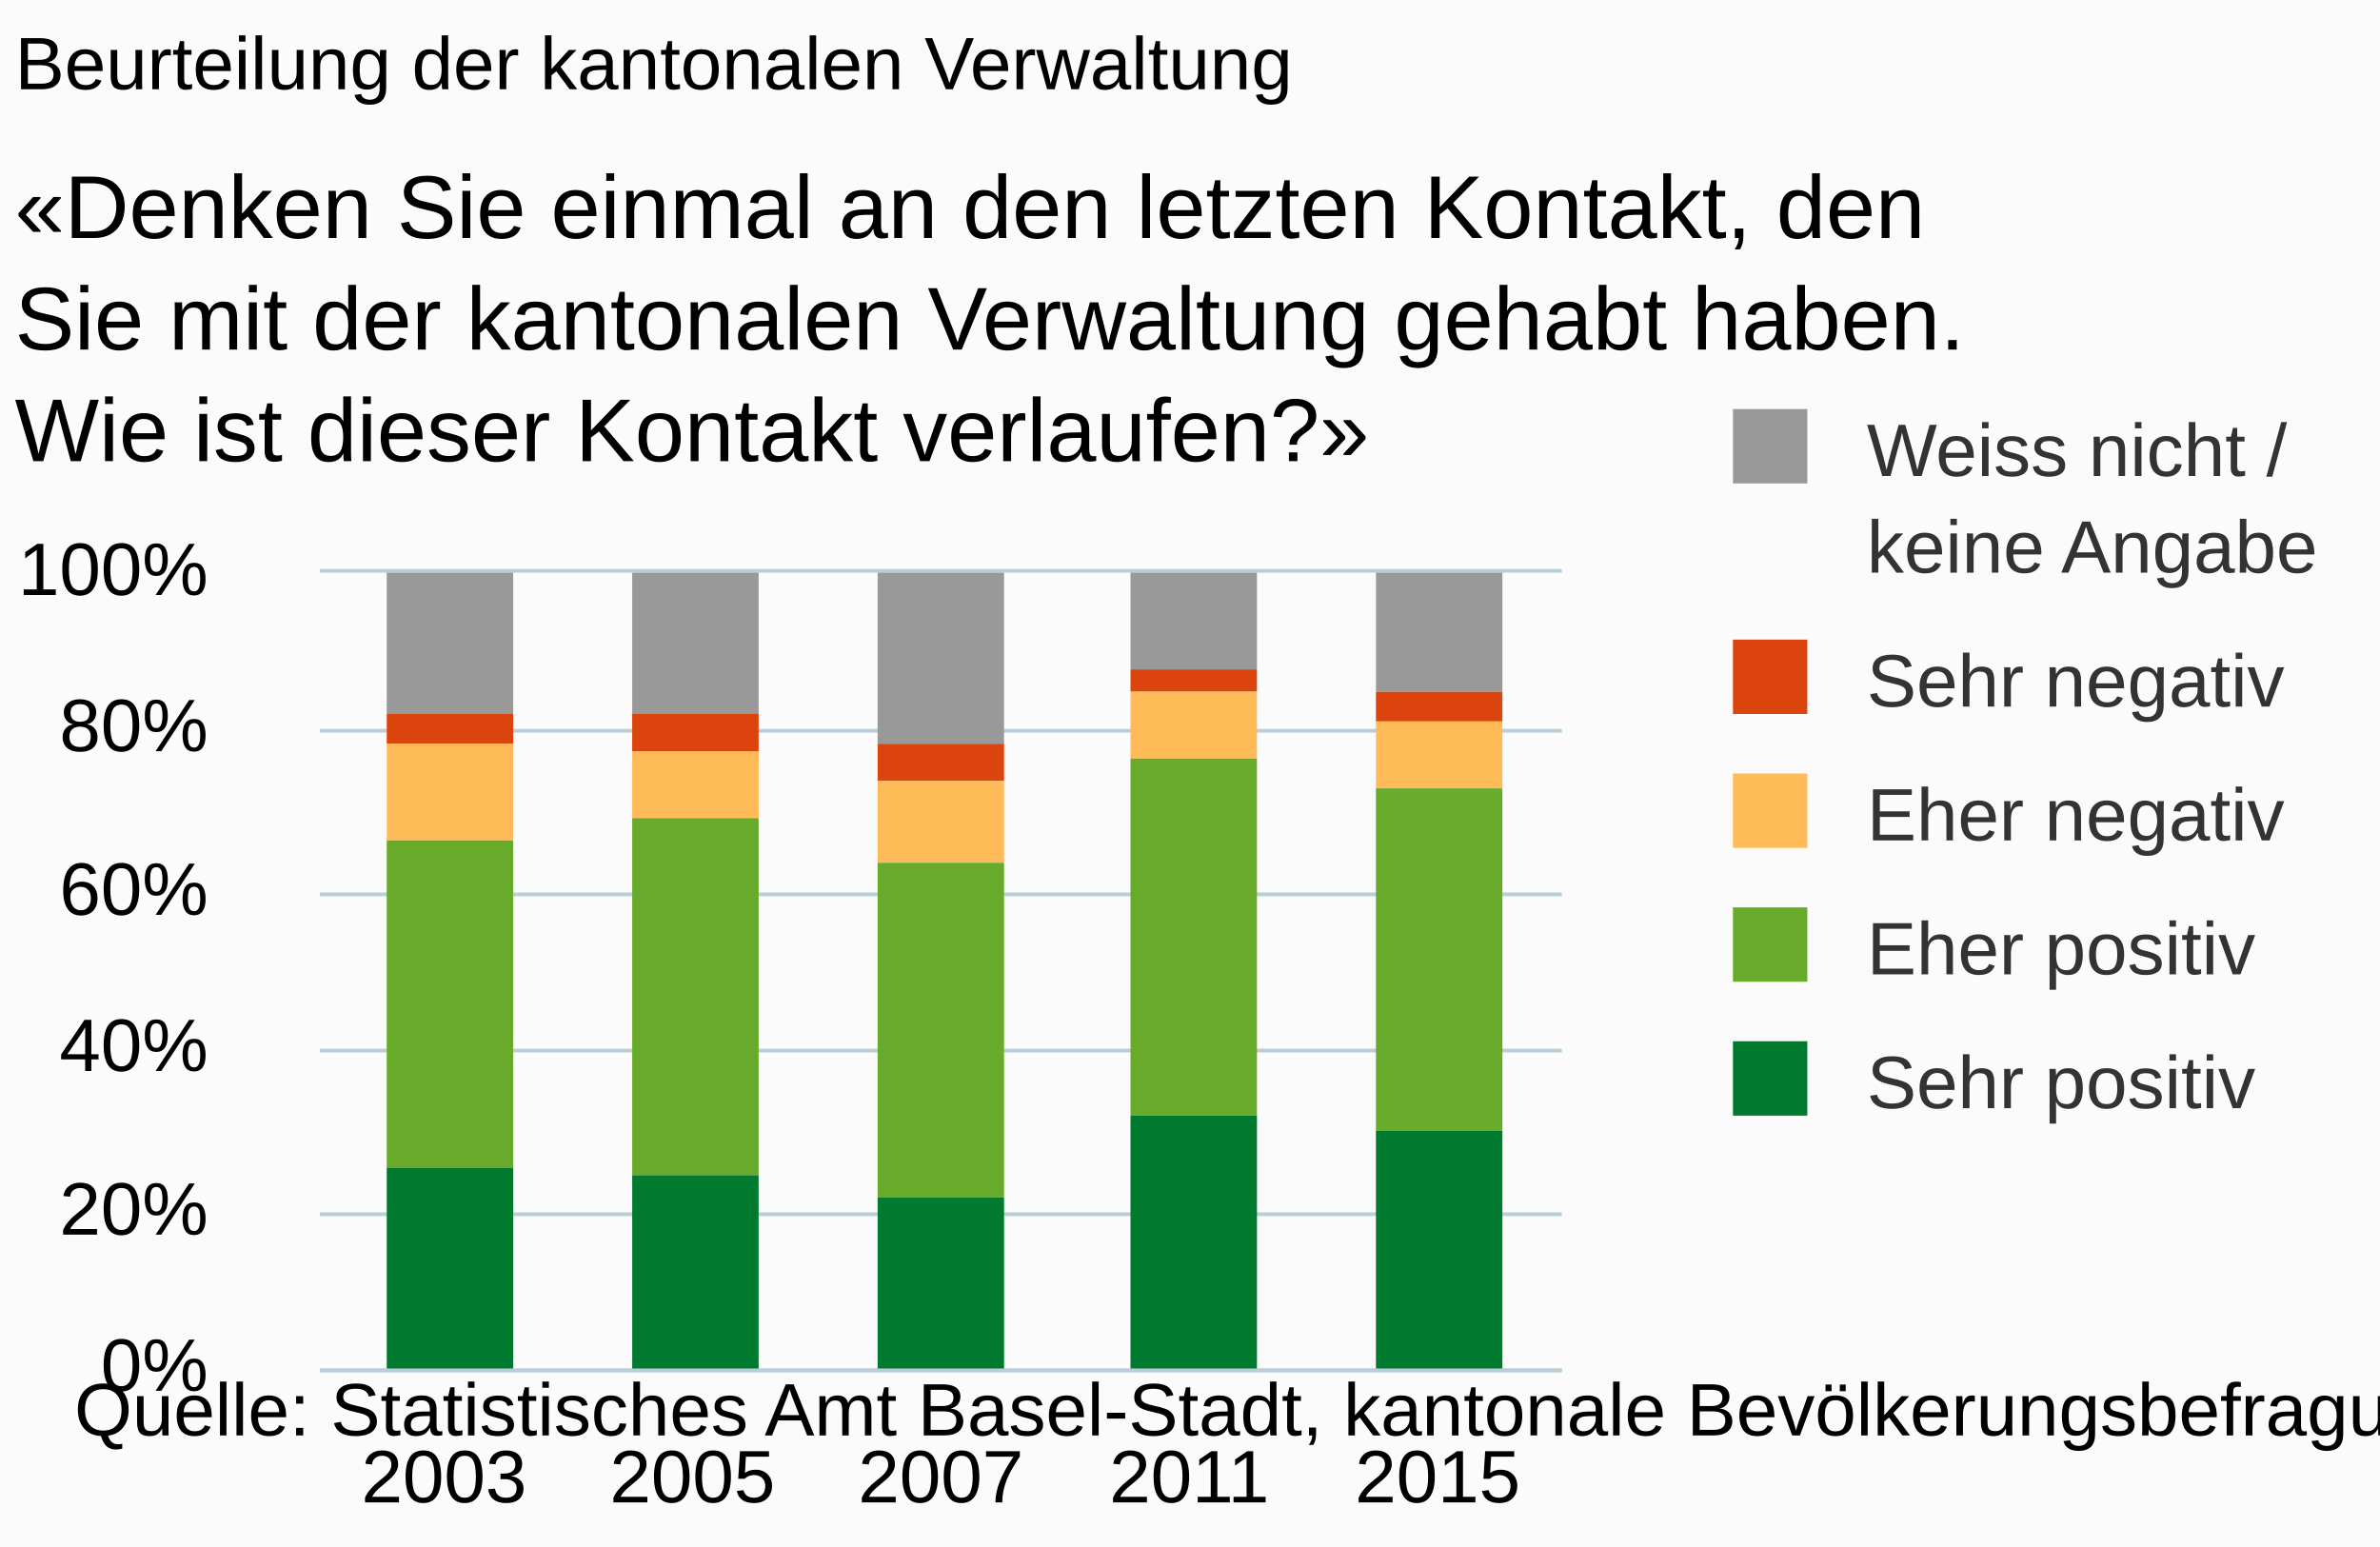
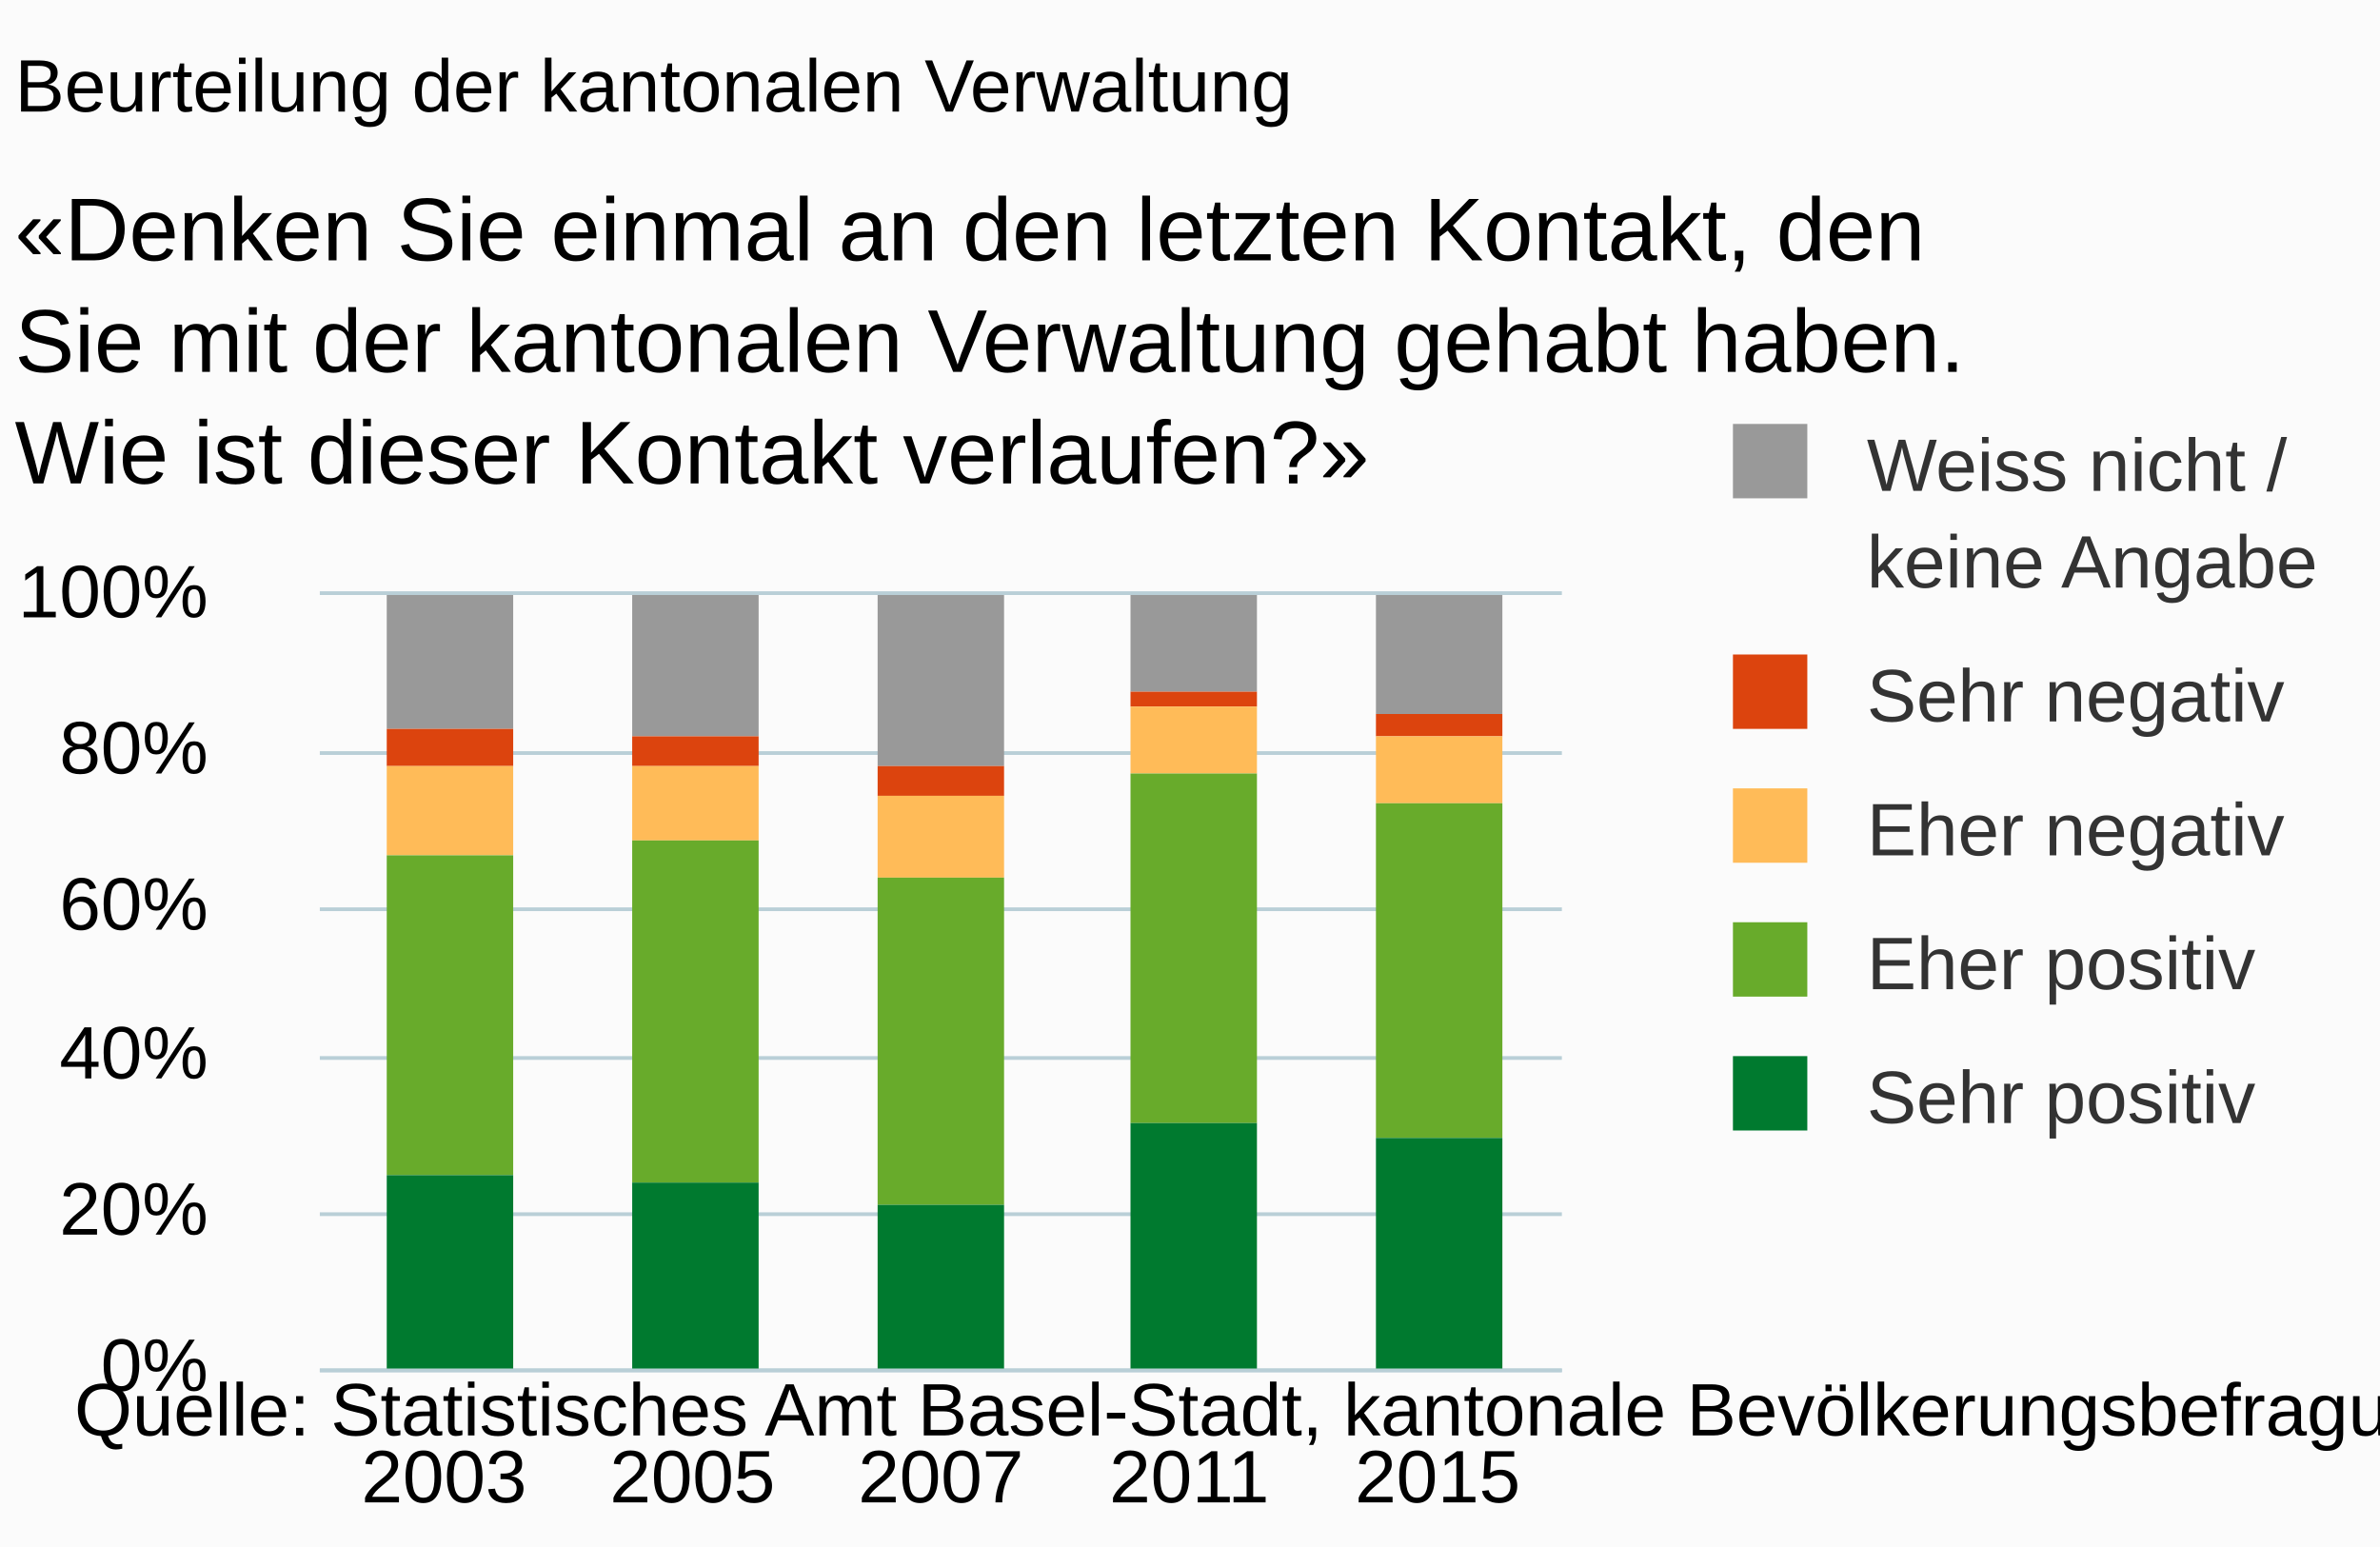
<svg xmlns="http://www.w3.org/2000/svg" version="1.1" class="highcharts-root" style="font-family:arial;font-size:10px;" viewBox="0 0 320 208">
  <defs>
    <clipPath>
-       <rect x="0" y="0" width="167" height="107" fill="none" />
+       <rect x="0" y="0" width="167" height="104" fill="none" />
    </clipPath>
    <clipPath id="a">
-       <rect x="0" y="0" width="167" height="107" fill="none" />
+       <rect x="0" y="0" width="167" height="104" fill="none" />
    </clipPath>
  </defs>
  <rect fill="#fbfbfb" class="highcharts-background" x="0" y="0" width="320" height="208" rx="0" ry="0" />
-   <rect fill="none" class="highcharts-plot-background" x="43" y="77" width="167" height="107" />
+   <rect fill="none" class="highcharts-plot-background" x="43" y="80" width="167" height="104" />
  <g class="highcharts-pane-group" />
  <g class="highcharts-grid highcharts-xaxis-grid ">
-     <path fill="none" class="highcharts-grid-line" d="M 75.5 77 L 75.5 184" opacity="1" />
-     <path fill="none" class="highcharts-grid-line" d="M 109.5 77 L 109.5 184" opacity="1" />
-     <path fill="none" class="highcharts-grid-line" d="M 142.5 77 L 142.5 184" opacity="1" />
-     <path fill="none" class="highcharts-grid-line" d="M 176.5 77 L 176.5 184" opacity="1" />
-     <path fill="none" class="highcharts-grid-line" d="M 209.5 77 L 209.5 184" opacity="1" />
-     <path fill="none" class="highcharts-grid-line" d="M 42.5 77 L 42.5 184" opacity="1" />
+     <path fill="none" class="highcharts-grid-line" d="M 75.5 80 L 75.5 184" opacity="1" />
+     <path fill="none" class="highcharts-grid-line" d="M 109.5 80 L 109.5 184" opacity="1" />
+     <path fill="none" class="highcharts-grid-line" d="M 142.5 80 L 142.5 184" opacity="1" />
+     <path fill="none" class="highcharts-grid-line" d="M 176.5 80 L 176.5 184" opacity="1" />
+     <path fill="none" class="highcharts-grid-line" d="M 209.5 80 L 209.5 184" opacity="1" />
+     <path fill="none" class="highcharts-grid-line" d="M 42.5 80 L 42.5 184" opacity="1" />
  </g>
  <g class="highcharts-grid highcharts-yaxis-grid ">
    <path fill="none" stroke="#B9CFD7" stroke-width="0.5" class="highcharts-grid-line" d="M 43 184.25 L 210 184.25" opacity="1" />
    <path fill="none" stroke="#B9CFD7" stroke-width="0.5" class="highcharts-grid-line" d="M 43 163.25 L 210 163.25" opacity="1" />
-     <path fill="none" stroke="#B9CFD7" stroke-width="0.5" class="highcharts-grid-line" d="M 43 141.25 L 210 141.25" opacity="1" />
-     <path fill="none" stroke="#B9CFD7" stroke-width="0.5" class="highcharts-grid-line" d="M 43 120.25 L 210 120.25" opacity="1" />
-     <path fill="none" stroke="#B9CFD7" stroke-width="0.5" class="highcharts-grid-line" d="M 43 98.25 L 210 98.25" opacity="1" />
-     <path fill="none" stroke="#B9CFD7" stroke-width="0.5" class="highcharts-grid-line" d="M 43 76.75 L 210 76.75" opacity="1" />
+     <path fill="none" stroke="#B9CFD7" stroke-width="0.5" class="highcharts-grid-line" d="M 43 142.25 L 210 142.25" opacity="1" />
+     <path fill="none" stroke="#B9CFD7" stroke-width="0.5" class="highcharts-grid-line" d="M 43 122.25 L 210 122.25" opacity="1" />
+     <path fill="none" stroke="#B9CFD7" stroke-width="0.5" class="highcharts-grid-line" d="M 43 101.25 L 210 101.25" opacity="1" />
+     <path fill="none" stroke="#B9CFD7" stroke-width="0.5" class="highcharts-grid-line" d="M 43 79.75 L 210 79.75" opacity="1" />
  </g>
-   <rect fill="none" class="highcharts-plot-border" x="43" y="77" width="167" height="107" />
+   <rect fill="none" class="highcharts-plot-border" x="43" y="80" width="167" height="104" />
  <g class="highcharts-axis highcharts-xaxis ">
    <path fill="none" class="highcharts-axis-line" stroke="#B9CFD7" stroke-width="0.5" d="M 43 184.25 L 210 184.25" />
  </g>
  <g class="highcharts-axis highcharts-yaxis ">
-     <path fill="none" class="highcharts-axis-line" d="M 43 77 L 43 184" />
+     <path fill="none" class="highcharts-axis-line" d="M 43 80 L 43 184" />
  </g>
  <g class="highcharts-series-group">
-     <g class="highcharts-series highcharts-series-0 highcharts-column-series highcharts-color-undefined " transform="translate(43,77) scale(1 1)" clip-path="url(#a)">
-       <rect x="9" y="0" width="17" height="19" fill="#999999" class="highcharts-point" />
+     <g class="highcharts-series highcharts-series-0 highcharts-column-series highcharts-color-undefined " transform="translate(43,80) scale(1 1)" clip-path="url(#a)">
+       <rect x="9" y="0" width="17" height="18" fill="#999999" class="highcharts-point" />
      <rect x="42" y="0" width="17" height="19" fill="#999999" class="highcharts-point" />
      <rect x="75" y="0" width="17" height="23" fill="#999999" class="highcharts-point" />
      <rect x="109" y="0" width="17" height="13" fill="#999999" class="highcharts-point" />
      <rect x="142" y="0" width="17" height="16" fill="#999999" class="highcharts-point" />
    </g>
-     <g class="highcharts-markers highcharts-series-0 highcharts-column-series highcharts-color-undefined " transform="translate(43,77) scale(1 1)" clip-path="none" />
-     <g class="highcharts-series highcharts-series-1 highcharts-column-series highcharts-color-undefined " transform="translate(43,77) scale(1 1)" clip-path="url(#a)">
-       <rect x="9" y="19" width="17" height="4" fill="#dc440e" class="highcharts-point" />
-       <rect x="42" y="19" width="17" height="5" fill="#dc440e" class="highcharts-point" />
-       <rect x="75" y="23" width="17" height="5" fill="#dc440e" class="highcharts-point" />
-       <rect x="109" y="13" width="17" height="3" fill="#dc440e" class="highcharts-point" />
-       <rect x="142" y="16" width="17" height="4" fill="#dc440e" class="highcharts-point" />
+     <g class="highcharts-markers highcharts-series-0 highcharts-column-series highcharts-color-undefined " transform="translate(43,80) scale(1 1)" clip-path="none" />
+     <g class="highcharts-series highcharts-series-1 highcharts-column-series highcharts-color-undefined " transform="translate(43,80) scale(1 1)" clip-path="url(#a)">
+       <rect x="9" y="18" width="17" height="5" fill="#dc440e" class="highcharts-point" />
+       <rect x="42" y="19" width="17" height="4" fill="#dc440e" class="highcharts-point" />
+       <rect x="75" y="23" width="17" height="4" fill="#dc440e" class="highcharts-point" />
+       <rect x="109" y="13" width="17" height="2" fill="#dc440e" class="highcharts-point" />
+       <rect x="142" y="16" width="17" height="3" fill="#dc440e" class="highcharts-point" />
    </g>
-     <g class="highcharts-markers highcharts-series-1 highcharts-column-series highcharts-color-undefined " transform="translate(43,77) scale(1 1)" clip-path="none" />
-     <g class="highcharts-series highcharts-series-2 highcharts-column-series highcharts-color-undefined " transform="translate(43,77) scale(1 1)" clip-path="url(#a)">
-       <rect x="9" y="23" width="17" height="13" fill="#ffbb58" class="highcharts-point" />
-       <rect x="42" y="24" width="17" height="9" fill="#ffbb58" class="highcharts-point" />
-       <rect x="75" y="28" width="17" height="11" fill="#ffbb58" class="highcharts-point" />
-       <rect x="109" y="16" width="17" height="9" fill="#ffbb58" class="highcharts-point" />
-       <rect x="142" y="20" width="17" height="9" fill="#ffbb58" class="highcharts-point" />
+     <g class="highcharts-markers highcharts-series-1 highcharts-column-series highcharts-color-undefined " transform="translate(43,80) scale(1 1)" clip-path="none" />
+     <g class="highcharts-series highcharts-series-2 highcharts-column-series highcharts-color-undefined " transform="translate(43,80) scale(1 1)" clip-path="url(#a)">
+       <rect x="9" y="23" width="17" height="12" fill="#ffbb58" class="highcharts-point" />
+       <rect x="42" y="23" width="17" height="10" fill="#ffbb58" class="highcharts-point" />
+       <rect x="75" y="27" width="17" height="11" fill="#ffbb58" class="highcharts-point" />
+       <rect x="109" y="15" width="17" height="9" fill="#ffbb58" class="highcharts-point" />
+       <rect x="142" y="19" width="17" height="9" fill="#ffbb58" class="highcharts-point" />
    </g>
-     <g class="highcharts-markers highcharts-series-2 highcharts-column-series highcharts-color-undefined " transform="translate(43,77) scale(1 1)" clip-path="none" />
-     <g class="highcharts-series highcharts-series-3 highcharts-column-series highcharts-color-undefined " transform="translate(43,77) scale(1 1)" clip-path="url(#a)">
-       <rect x="9" y="36" width="17" height="44" fill="#68ab2b" class="highcharts-point" />
-       <rect x="42" y="33" width="17" height="48" fill="#68ab2b" class="highcharts-point" />
-       <rect x="75" y="39" width="17" height="45" fill="#68ab2b" class="highcharts-point" />
-       <rect x="109" y="25" width="17" height="48" fill="#68ab2b" class="highcharts-point" />
-       <rect x="142" y="29" width="17" height="46" fill="#68ab2b" class="highcharts-point" />
+     <g class="highcharts-markers highcharts-series-2 highcharts-column-series highcharts-color-undefined " transform="translate(43,80) scale(1 1)" clip-path="none" />
+     <g class="highcharts-series highcharts-series-3 highcharts-column-series highcharts-color-undefined " transform="translate(43,80) scale(1 1)" clip-path="url(#a)">
+       <rect x="9" y="35" width="17" height="43" fill="#68ab2b" class="highcharts-point" />
+       <rect x="42" y="33" width="17" height="46" fill="#68ab2b" class="highcharts-point" />
+       <rect x="75" y="38" width="17" height="44" fill="#68ab2b" class="highcharts-point" />
+       <rect x="109" y="24" width="17" height="47" fill="#68ab2b" class="highcharts-point" />
+       <rect x="142" y="28" width="17" height="45" fill="#68ab2b" class="highcharts-point" />
    </g>
-     <g class="highcharts-markers highcharts-series-3 highcharts-column-series highcharts-color-undefined " transform="translate(43,77) scale(1 1)" clip-path="none" />
-     <g class="highcharts-series highcharts-series-4 highcharts-column-series highcharts-color-undefined " transform="translate(43,77) scale(1 1)" clip-path="url(#a)">
-       <rect x="9" y="80" width="17" height="28" fill="#007a2f" class="highcharts-point" />
-       <rect x="42" y="81" width="17" height="27" fill="#007a2f" class="highcharts-point" />
-       <rect x="75" y="84" width="17" height="24" fill="#007a2f" class="highcharts-point" />
-       <rect x="109" y="73" width="17" height="35" fill="#007a2f" class="highcharts-point" />
-       <rect x="142" y="75" width="17" height="33" fill="#007a2f" class="highcharts-point" />
+     <g class="highcharts-markers highcharts-series-3 highcharts-column-series highcharts-color-undefined " transform="translate(43,80) scale(1 1)" clip-path="none" />
+     <g class="highcharts-series highcharts-series-4 highcharts-column-series highcharts-color-undefined " transform="translate(43,80) scale(1 1)" clip-path="url(#a)">
+       <rect x="9" y="78" width="17" height="27" fill="#007a2f" class="highcharts-point" />
+       <rect x="42" y="79" width="17" height="26" fill="#007a2f" class="highcharts-point" />
+       <rect x="75" y="82" width="17" height="23" fill="#007a2f" class="highcharts-point" />
+       <rect x="109" y="71" width="17" height="34" fill="#007a2f" class="highcharts-point" />
+       <rect x="142" y="73" width="17" height="32" fill="#007a2f" class="highcharts-point" />
    </g>
-     <g class="highcharts-markers highcharts-series-4 highcharts-column-series highcharts-color-undefined " transform="translate(43,77) scale(1 1)" clip-path="none" />
+     <g class="highcharts-markers highcharts-series-4 highcharts-column-series highcharts-color-undefined " transform="translate(43,80) scale(1 1)" clip-path="none" />
  </g>
-   <text x="2" text-anchor="start" class="highcharts-title" style="color:#000000;font-size:10px;font-weight:normal;fill:#000000;" y="12">
+   <text x="2" text-anchor="start" class="highcharts-title" style="color:#000000;font-size:10px;font-weight:normal;fill:#000000;" y="15">
    <tspan>Beurteilung der kantonalen Verwaltung</tspan>
  </text>
-   <text x="2" text-anchor="start" class="highcharts-subtitle" style="color:#000000;font-size:12px;fill:#000000;" y="32">
+   <text x="2" text-anchor="start" class="highcharts-subtitle" style="color:#000000;font-size:12px;fill:#000000;" y="35">
    <tspan>«Denken Sie einmal an den letzten Kontakt, den</tspan>
    <tspan dy="15" x="2">Sie mit der kantonalen Verwaltung gehabt haben.</tspan>
    <tspan dy="15" x="2">Wie ist dieser Kontakt verlaufen?»</tspan>
  </text>
-   <g class="highcharts-legend" transform="translate(222,48)">
+   <g class="highcharts-legend" transform="translate(222,50)">
    <rect fill="none" class="highcharts-legend-box" rx="0" ry="0" x="0" y="0" width="98" height="114" visibility="visible" />
    <g>
      <g>
        <g class="highcharts-legend-item highcharts-column-series highcharts-color-undefined highcharts-series-0" transform="translate(8,3)">
          <text x="21" style="color:#333333;font-size:10px;font-weight:normal;cursor:pointer;font-family:arial;fill:#333333;" text-anchor="start" y="13">
            <tspan>Weiss nicht /</tspan>
            <tspan x="21" dy="13">keine Angabe</tspan>
          </text>
          <rect x="3" y="4" width="10" height="10" fill="#999999" class="highcharts-point" />
        </g>
        <g class="highcharts-legend-item highcharts-column-series highcharts-color-undefined highcharts-series-1" transform="translate(8,34)">
          <text x="21" y="13" style="color:#333333;font-size:10px;font-weight:normal;cursor:pointer;font-family:arial;fill:#333333;" text-anchor="start">
            <tspan>Sehr negativ</tspan>
          </text>
          <rect x="3" y="4" width="10" height="10" fill="#dc440e" class="highcharts-point" />
        </g>
        <g class="highcharts-legend-item highcharts-column-series highcharts-color-undefined highcharts-series-2" transform="translate(8,52)">
          <text x="21" y="13" style="color:#333333;font-size:10px;font-weight:normal;cursor:pointer;font-family:arial;fill:#333333;" text-anchor="start">
            <tspan>Eher negativ</tspan>
          </text>
          <rect x="3" y="4" width="10" height="10" fill="#ffbb58" class="highcharts-point" />
        </g>
        <g class="highcharts-legend-item highcharts-column-series highcharts-color-undefined highcharts-series-3" transform="translate(8,70)">
          <text x="21" y="13" style="color:#333333;font-size:10px;font-weight:normal;cursor:pointer;font-family:arial;fill:#333333;" text-anchor="start">
            <tspan>Eher positiv</tspan>
          </text>
          <rect x="3" y="4" width="10" height="10" fill="#68ab2b" class="highcharts-point" />
        </g>
        <g class="highcharts-legend-item highcharts-column-series highcharts-color-undefined highcharts-series-4" transform="translate(8,88)">
          <text x="21" y="13" style="color:#333333;font-size:10px;font-weight:normal;cursor:pointer;font-family:arial;fill:#333333;" text-anchor="start">
            <tspan>Sehr positiv</tspan>
          </text>
          <rect x="3" y="4" width="10" height="10" fill="#007a2f" class="highcharts-point" />
        </g>
      </g>
    </g>
  </g>
  <g class="highcharts-axis-labels highcharts-xaxis-labels ">
    <text x="59.7" style="color:#000000;cursor:default;font-size:10px;fill:#000000;" text-anchor="middle" transform="translate(0,0)" y="202" opacity="1">
      <tspan>2003</tspan>
    </text>
    <text x="93.1" style="color:#000000;cursor:default;font-size:10px;fill:#000000;" text-anchor="middle" transform="translate(0,0)" y="202" opacity="1">
      <tspan>2005</tspan>
    </text>
    <text x="126.5" style="color:#000000;cursor:default;font-size:10px;fill:#000000;" text-anchor="middle" transform="translate(0,0)" y="202" opacity="1">
      <tspan>2007</tspan>
    </text>
    <text x="159.9" style="color:#000000;cursor:default;font-size:10px;fill:#000000;" text-anchor="middle" transform="translate(0,0)" y="202" opacity="1">
      <tspan>2011</tspan>
    </text>
    <text x="193.3" style="color:#000000;cursor:default;font-size:10px;fill:#000000;" text-anchor="middle" transform="translate(0,0)" y="202" opacity="1">
      <tspan>2015</tspan>
    </text>
  </g>
  <g class="highcharts-axis-labels highcharts-yaxis-labels ">
    <text x="28" style="color:#000000;cursor:default;font-size:10px;fill:#000000;" text-anchor="end" transform="translate(0,0)" y="187" opacity="1">
      <tspan>0%</tspan>
    </text>
    <text x="28" style="color:#000000;cursor:default;font-size:10px;fill:#000000;" text-anchor="end" transform="translate(0,0)" y="166" opacity="1">
      <tspan>20%</tspan>
    </text>
-     <text x="28" style="color:#000000;cursor:default;font-size:10px;fill:#000000;" text-anchor="end" transform="translate(0,0)" y="144" opacity="1">
+     <text x="28" style="color:#000000;cursor:default;font-size:10px;fill:#000000;" text-anchor="end" transform="translate(0,0)" y="145" opacity="1">
      <tspan>40%</tspan>
    </text>
-     <text x="28" style="color:#000000;cursor:default;font-size:10px;fill:#000000;" text-anchor="end" transform="translate(0,0)" y="123" opacity="1">
+     <text x="28" style="color:#000000;cursor:default;font-size:10px;fill:#000000;" text-anchor="end" transform="translate(0,0)" y="125" opacity="1">
      <tspan>60%</tspan>
    </text>
-     <text x="28" style="color:#000000;cursor:default;font-size:10px;fill:#000000;" text-anchor="end" transform="translate(0,0)" y="101" opacity="1">
+     <text x="28" style="color:#000000;cursor:default;font-size:10px;fill:#000000;" text-anchor="end" transform="translate(0,0)" y="104" opacity="1">
      <tspan>80%</tspan>
    </text>
-     <text x="28" style="color:#000000;cursor:default;font-size:10px;fill:#000000;" text-anchor="end" transform="translate(0,0)" y="80" opacity="1">
+     <text x="28" style="color:#000000;cursor:default;font-size:10px;fill:#000000;" text-anchor="end" transform="translate(0,0)" y="83" opacity="1">
      <tspan>100%</tspan>
    </text>
  </g>
  <text x="10" class="highcharts-credits" text-anchor="start" style="cursor:default;color:#000000;font-size:10px;fill:#000000;" y="193">
    <tspan>Quelle: Statistisches Amt Basel-Stadt, kantonale Bevölkerungsbefragung: F19a</tspan>
  </text>
</svg>
